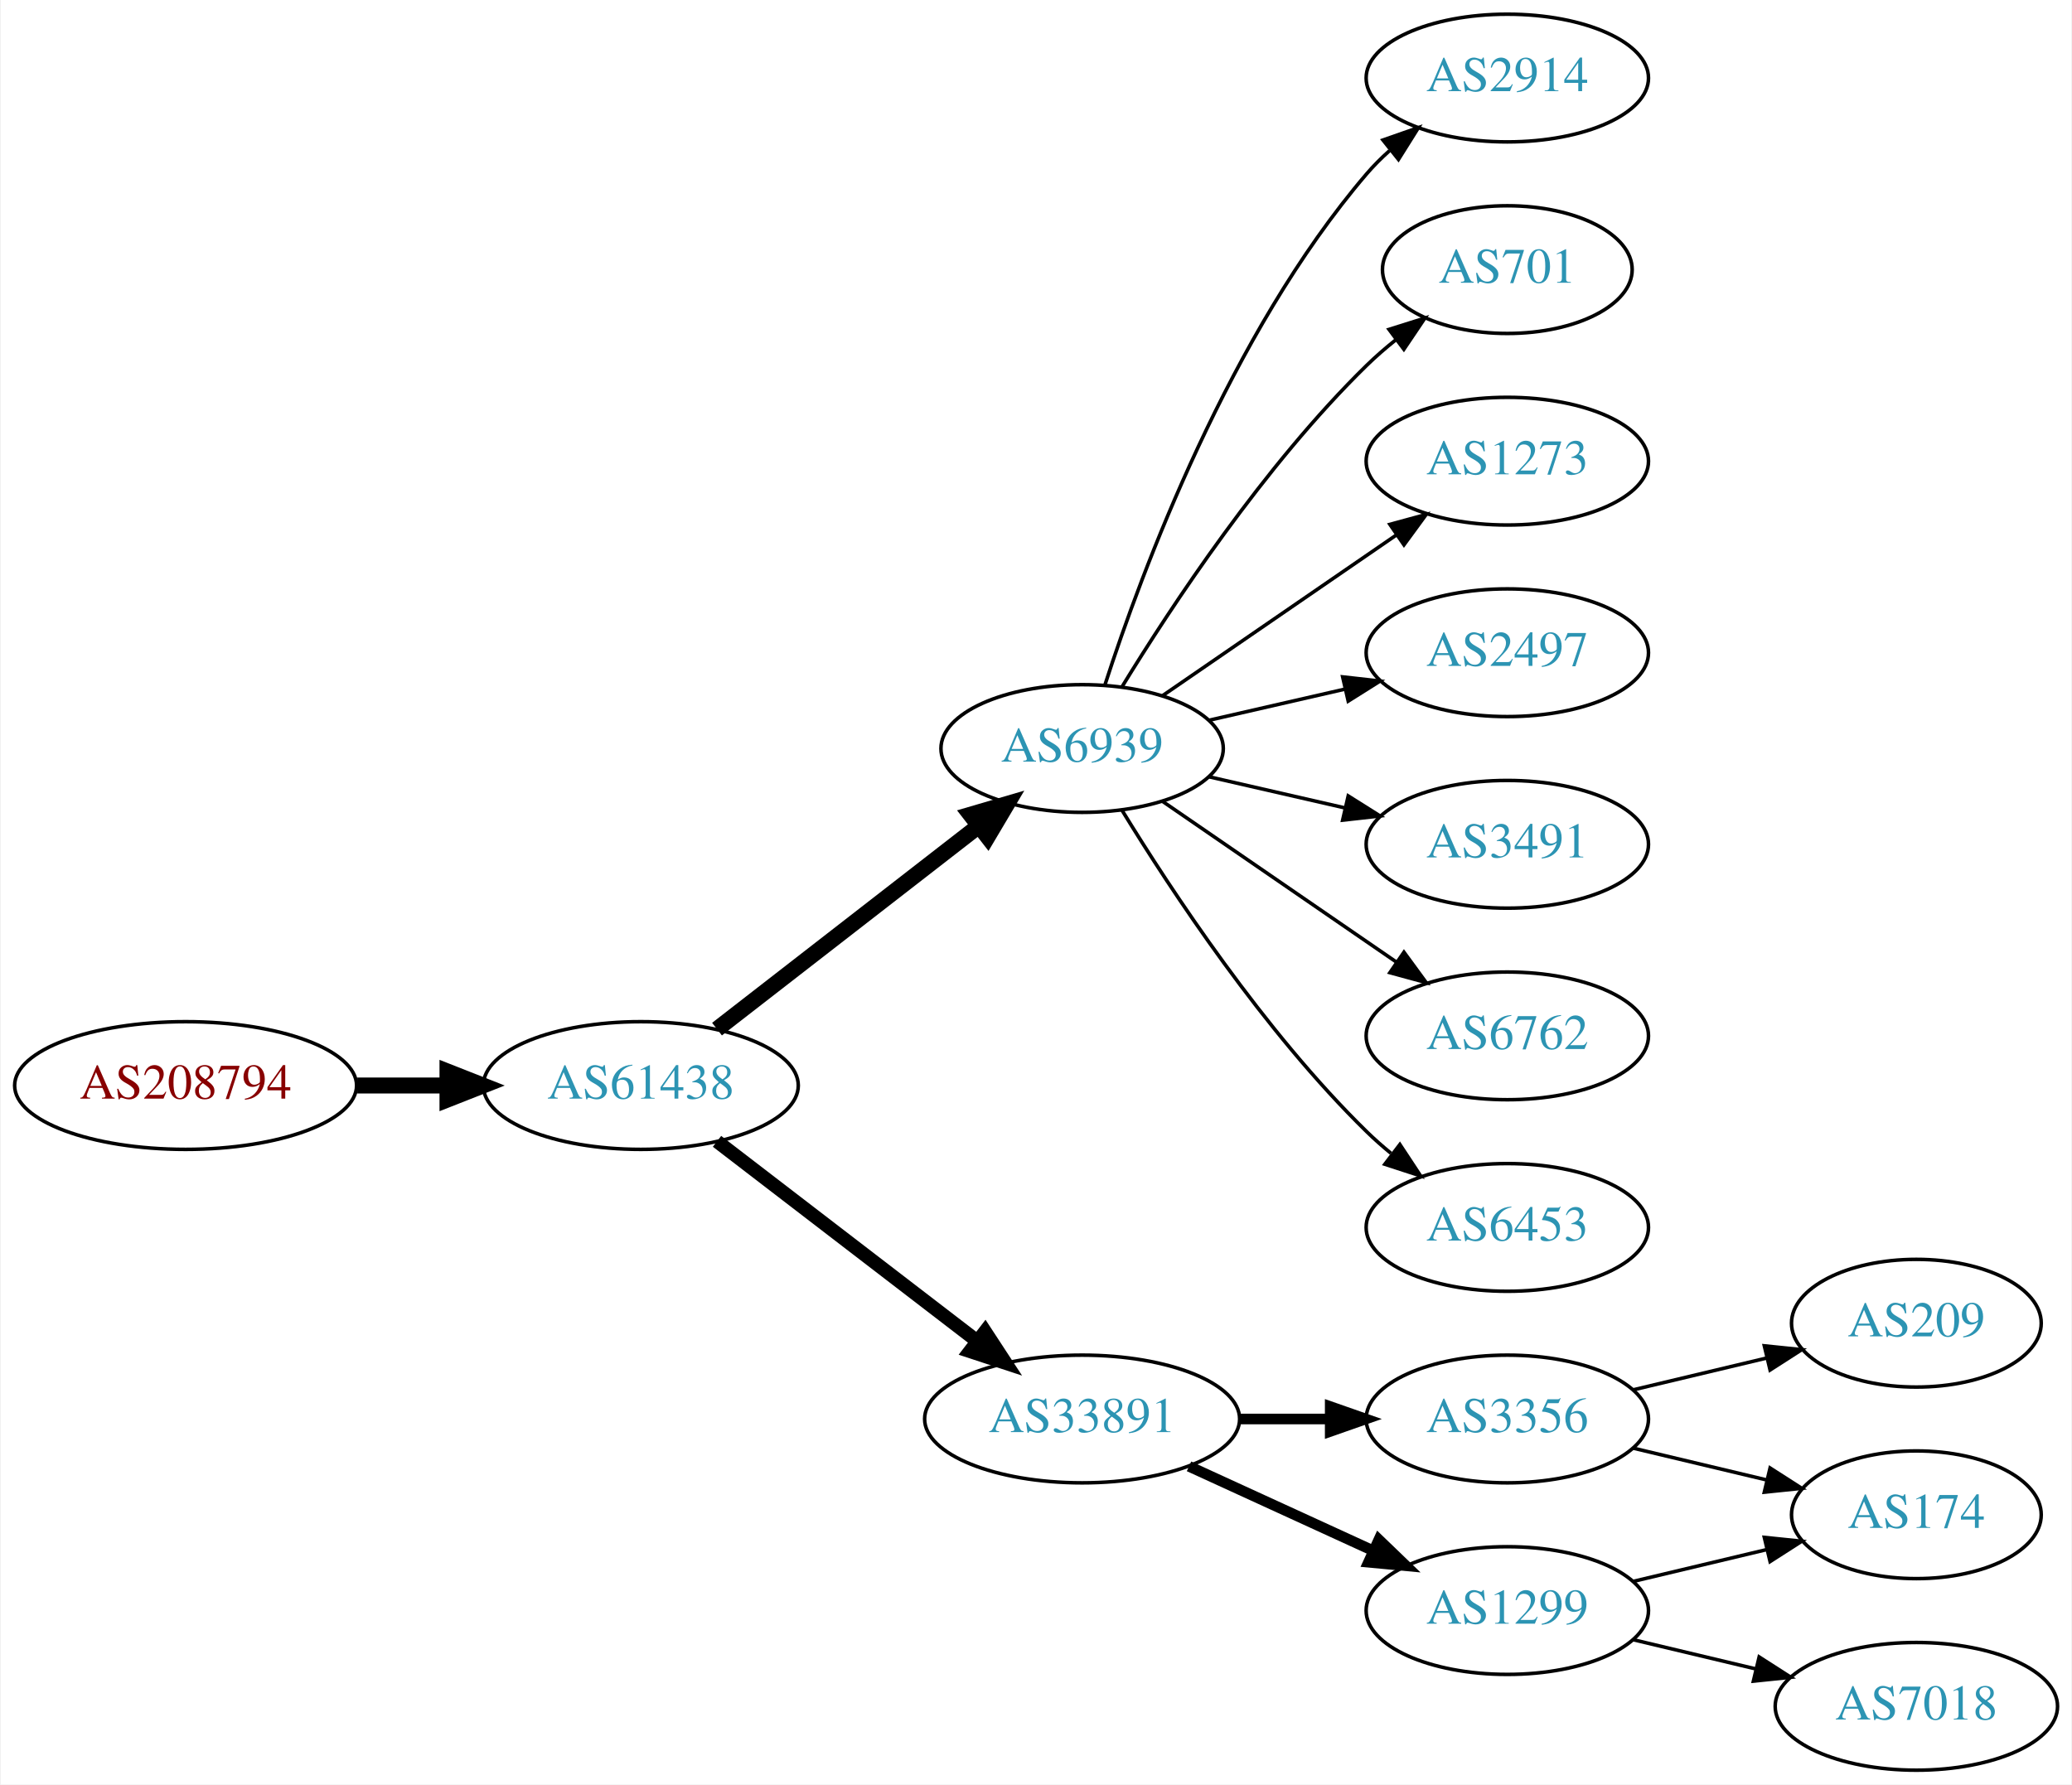
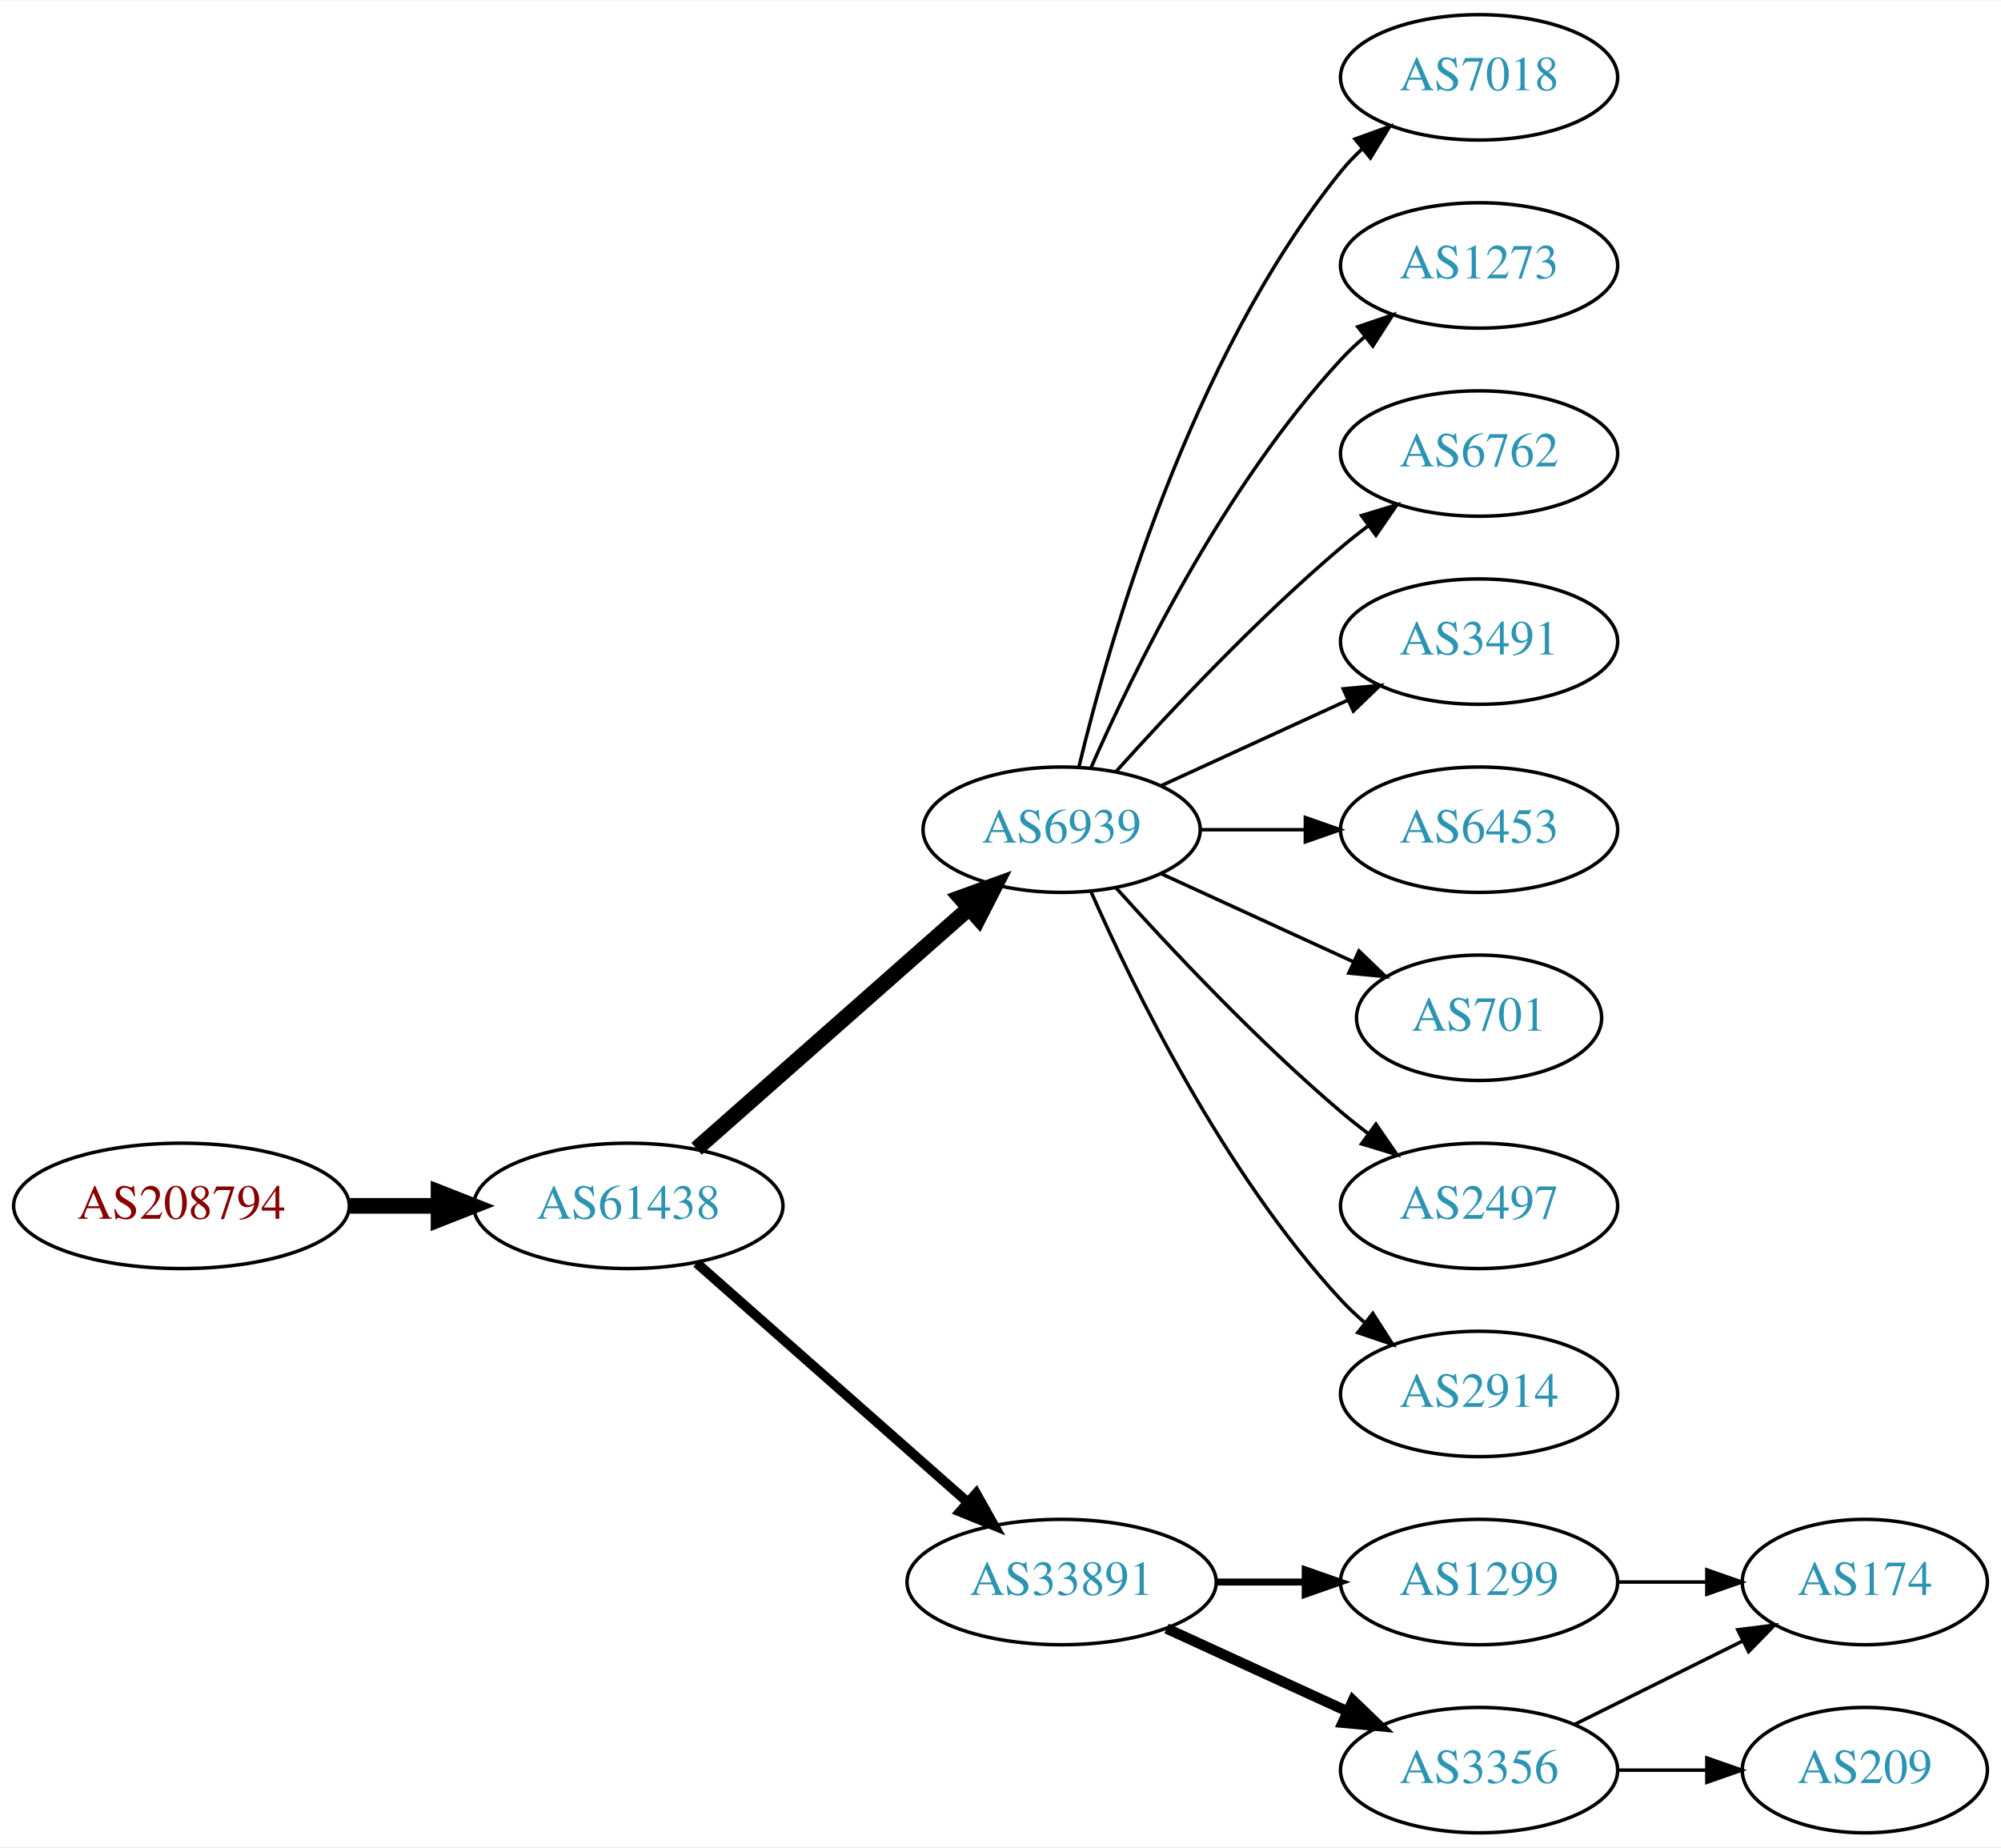
- <svg xmlns="http://www.w3.org/2000/svg" xmlns:xlink="http://www.w3.org/1999/xlink" width="584pt" height="503pt" viewBox="0.00 0.00 583.56 503.00">
-   <g id="graph0" class="graph" transform="scale(1 1) rotate(0) translate(4 499)">
-     <polygon fill="white" stroke="none" points="-4,4 -4,-499 579.562,-499 579.562,4 -4,4" />
+ <svg xmlns="http://www.w3.org/2000/svg" xmlns:xlink="http://www.w3.org/1999/xlink" width="574pt" height="530pt" viewBox="0.00 0.00 574.46 530.00">
+   <g id="graph0" class="graph" transform="scale(1 1) rotate(0) translate(4 526)">
+     <polygon fill="white" stroke="none" points="-4,4 -4,-526 570.463,-526 570.463,4 -4,4" />
    <g id="node1" class="node">
      <g id="a_node1">
        <a xlink:href="/asn/208794" xlink:title="AS208794 ~ Wolfgang Michael Brandstaetter [AT]">
-           <ellipse fill="#ffffff" stroke="black" cx="48.096" cy="-193" rx="48.192" ry="18" />
-           <text text-anchor="middle" x="48.096" y="-189.3" font-family="Times,serif" font-size="14.00" fill="#880000">AS208794</text>
+           <ellipse fill="#ffffff" stroke="black" cx="48.096" cy="-180" rx="48.192" ry="18" />
+           <text text-anchor="middle" x="48.096" y="-176.3" font-family="Times,serif" font-size="14.00" fill="#880000">AS208794</text>
        </a>
      </g>
    </g>
    <g id="node2" class="node">
      <g id="a_node2">
        <a xlink:href="/asn/61438" xlink:title="AS61438 ~ ip-it consult GmbH [AT]">
-           <ellipse fill="#ffffff" stroke="black" cx="176.388" cy="-193" rx="44.393" ry="18" />
-           <text text-anchor="middle" x="176.388" y="-189.3" font-family="Times,serif" font-size="14.00" fill="#2c94b3">AS61438</text>
+           <ellipse fill="#ffffff" stroke="black" cx="176.388" cy="-180" rx="44.393" ry="18" />
+           <text text-anchor="middle" x="176.388" y="-176.3" font-family="Times,serif" font-size="14.00" fill="#2c94b3">AS61438</text>
        </a>
      </g>
    </g>
    <g id="edge1" class="edge">
-       <path fill="none" stroke="black" stroke-width="4.5" d="M96.481,-193C104.742,-193 113.386,-193 121.799,-193" />
-       <polygon fill="black" stroke="black" stroke-width="4.5" points="121.904,-196.938 131.904,-193 121.904,-189.063 121.904,-196.938" />
+       <path fill="none" stroke="black" stroke-width="4.5" d="M96.481,-180C104.742,-180 113.386,-180 121.799,-180" />
+       <polygon fill="black" stroke="black" stroke-width="4.5" points="121.904,-183.938 131.904,-180 121.904,-176.063 121.904,-183.938" />
    </g>
    <g id="node3" class="node">
      <g id="a_node3">
        <a xlink:href="/asn/6939" xlink:title="AS6939 ~ Hurricane Electric LLC [US]">
          <ellipse fill="#ffffff" stroke="black" cx="300.78" cy="-288" rx="39.794" ry="18" />
          <text text-anchor="middle" x="300.78" y="-284.3" font-family="Times,serif" font-size="14.00" fill="#2c94b3">AS6939</text>
        </a>
      </g>
    </g>
    <g id="edge2" class="edge">
-       <path fill="none" stroke="black" stroke-width="4.5" d="M197.873,-208.901C218.027,-224.544 248.963,-248.557 271.464,-266.021" />
-       <polygon fill="black" stroke="black" stroke-width="4.5" points="269.321,-269.342 279.634,-272.363 274.149,-263.121 269.321,-269.342" />
+       <path fill="none" stroke="black" stroke-width="4.5" d="M195.976,-196.403C216.794,-214.772 250.67,-244.665 274.029,-265.278" />
+       <polygon fill="black" stroke="black" stroke-width="4.5" points="271.711,-268.484 281.815,-272.148 276.922,-262.579 271.711,-268.484" />
    </g>
    <g id="node4" class="node">
      <g id="a_node4">
        <a xlink:href="/asn/33891" xlink:title="AS33891 ~ CORE-BACKBONE GMBH GLOBAL NETWORK [DE]">
-           <ellipse fill="#ffffff" stroke="black" cx="300.78" cy="-99" rx="44.393" ry="18" />
-           <text text-anchor="middle" x="300.78" y="-95.3" font-family="Times,serif" font-size="14.00" fill="#2c94b3">AS33891</text>
+           <ellipse fill="#ffffff" stroke="black" cx="300.78" cy="-72" rx="44.393" ry="18" />
+           <text text-anchor="middle" x="300.78" y="-68.3" font-family="Times,serif" font-size="14.00" fill="#2c94b3">AS33891</text>
        </a>
      </g>
    </g>
    <g id="edge3" class="edge">
-       <path fill="none" stroke="black" stroke-width="3.857" d="M197.873,-177.267C217.907,-161.88 248.593,-138.312 271.059,-121.058" />
-       <polygon fill="black" stroke="black" stroke-width="3.857" points="273.428,-123.652 279.227,-114.785 269.164,-118.1 273.428,-123.652" />
+       <path fill="none" stroke="black" stroke-width="2.812" d="M195.976,-163.597C216.674,-145.333 250.281,-115.678 273.626,-95.079" />
+       <polygon fill="black" stroke="black" stroke-width="2.812" points="276.235,-97.444 281.417,-88.203 271.603,-92.195 276.235,-97.444" />
    </g>
    <g id="node5" class="node">
      <g id="a_node5">
-         <a xlink:href="/asn/2914" xlink:title="AS2914 ~ NTT America, Inc. [US]">
-           <ellipse fill="#ffffff" stroke="black" cx="420.622" cy="-477" rx="39.794" ry="18" />
-           <text text-anchor="middle" x="420.622" y="-473.3" font-family="Times,serif" font-size="14.00" fill="#2c94b3">AS2914</text>
+         <a xlink:href="/asn/7018" xlink:title="AS7018 ~ AT&amp;T Services, Inc. [US]">
+           <ellipse fill="#ffffff" stroke="black" cx="420.622" cy="-504" rx="39.794" ry="18" />
+           <text text-anchor="middle" x="420.622" y="-500.3" font-family="Times,serif" font-size="14.00" fill="#2c94b3">AS7018</text>
        </a>
      </g>
    </g>
    <g id="edge4" class="edge">
-       <path fill="none" stroke="black" d="M307.227,-305.991C317.541,-337.816 342.403,-404.927 380.976,-450 382.922,-452.274 385.1,-454.449 387.404,-456.507" />
-       <polygon fill="black" stroke="black" points="385.574,-459.524 395.573,-463.027 389.941,-454.053 385.574,-459.524" />
+       <path fill="none" stroke="black" d="M305.706,-305.882C314.265,-341.609 337.413,-423.008 380.976,-477 382.807,-479.269 384.876,-481.43 387.083,-483.468" />
+       <polygon fill="black" stroke="black" points="385.006,-486.291 394.965,-489.906 389.434,-480.869 385.006,-486.291" />
    </g>
    <g id="node6" class="node">
      <g id="a_node6">
-         <a xlink:href="/asn/701" xlink:title="AS701 ~ UUNET [US]">
-           <ellipse fill="#ffffff" stroke="black" cx="420.622" cy="-423" rx="35.194" ry="18" />
-           <text text-anchor="middle" x="420.622" y="-419.3" font-family="Times,serif" font-size="14.00" fill="#2c94b3">AS701</text>
+         <a xlink:href="/asn/1273" xlink:title="AS1273 ~ Vodafone Group PLC [EU]">
+           <ellipse fill="#ffffff" stroke="black" cx="420.622" cy="-450" rx="39.794" ry="18" />
+           <text text-anchor="middle" x="420.622" y="-446.3" font-family="Times,serif" font-size="14.00" fill="#2c94b3">AS1273</text>
        </a>
      </g>
    </g>
    <g id="edge5" class="edge">
-       <path fill="none" stroke="black" d="M312.045,-305.44C325.854,-327.991 352.043,-367.722 380.976,-396 383.511,-398.478 386.295,-400.89 389.17,-403.188" />
-       <polygon fill="black" stroke="black" points="387.279,-406.144 397.387,-409.321 391.466,-400.535 387.279,-406.144" />
+       <path fill="none" stroke="black" d="M309.196,-305.761C321.264,-333.183 347.235,-386.473 380.976,-423 383.006,-425.198 385.245,-427.319 387.591,-429.34" />
+       <polygon fill="black" stroke="black" points="385.804,-432.386 395.835,-435.794 390.118,-426.874 385.804,-432.386" />
    </g>
    <g id="node7" class="node">
      <g id="a_node7">
-         <a xlink:href="/asn/1273" xlink:title="AS1273 ~ Vodafone Group PLC [EU]">
-           <ellipse fill="#ffffff" stroke="black" cx="420.622" cy="-369" rx="39.794" ry="18" />
-           <text text-anchor="middle" x="420.622" y="-365.3" font-family="Times,serif" font-size="14.00" fill="#2c94b3">AS1273</text>
+         <a xlink:href="/asn/6762" xlink:title="AS6762 ~ TELECOM ITALIA SPARKLE S.p.A. [IT]">
+           <ellipse fill="#ffffff" stroke="black" cx="420.622" cy="-396" rx="39.794" ry="18" />
+           <text text-anchor="middle" x="420.622" y="-392.3" font-family="Times,serif" font-size="14.00" fill="#2c94b3">AS6762</text>
        </a>
      </g>
    </g>
    <g id="edge6" class="edge">
-       <path fill="none" stroke="black" d="M323.394,-302.857C341.882,-315.565 368.696,-333.995 389.326,-348.175" />
-       <polygon fill="black" stroke="black" points="387.522,-351.183 397.746,-353.963 391.488,-345.414 387.522,-351.183" />
+       <path fill="none" stroke="black" d="M316.426,-304.725C331.727,-321.765 356.824,-348.523 380.976,-369 383.473,-371.117 386.133,-373.232 388.845,-375.293" />
+       <polygon fill="black" stroke="black" points="386.882,-378.194 397.021,-381.266 391.011,-372.541 386.882,-378.194" />
    </g>
    <g id="node8" class="node">
      <g id="a_node8">
-         <a xlink:href="/asn/2497" xlink:title="AS2497 ~ Internet Initiative Japan Inc. [JP]">
-           <ellipse fill="#ffffff" stroke="black" cx="420.622" cy="-315" rx="39.794" ry="18" />
-           <text text-anchor="middle" x="420.622" y="-311.3" font-family="Times,serif" font-size="14.00" fill="#2c94b3">AS2497</text>
+         <a xlink:href="/asn/3491" xlink:title="AS3491 ~ PCCW Global, Inc. [US]">
+           <ellipse fill="#ffffff" stroke="black" cx="420.622" cy="-342" rx="39.794" ry="18" />
+           <text text-anchor="middle" x="420.622" y="-338.3" font-family="Times,serif" font-size="14.00" fill="#2c94b3">AS3491</text>
        </a>
      </g>
    </g>
    <g id="edge7" class="edge">
-       <path fill="none" stroke="black" d="M336.499,-295.955C348.499,-298.704 362.12,-301.825 374.812,-304.733" />
-       <polygon fill="black" stroke="black" points="374.215,-308.187 384.744,-307.009 375.778,-301.364 374.215,-308.187" />
+       <path fill="none" stroke="black" d="M329.409,-300.661C345.366,-307.973 365.636,-317.261 382.919,-325.181" />
+       <polygon fill="black" stroke="black" points="381.617,-328.435 392.167,-329.419 384.534,-322.071 381.617,-328.435" />
    </g>
    <g id="node9" class="node">
      <g id="a_node9">
-         <a xlink:href="/asn/3491" xlink:title="AS3491 ~ PCCW Global, Inc. [US]">
-           <ellipse fill="#ffffff" stroke="black" cx="420.622" cy="-261" rx="39.794" ry="18" />
-           <text text-anchor="middle" x="420.622" y="-257.3" font-family="Times,serif" font-size="14.00" fill="#2c94b3">AS3491</text>
+         <a xlink:href="/asn/6453" xlink:title="AS6453 ~ TATA COMMUNICATIONS (AMERICA) INC [US]">
+           <ellipse fill="#ffffff" stroke="black" cx="420.622" cy="-288" rx="39.794" ry="18" />
+           <text text-anchor="middle" x="420.622" y="-284.3" font-family="Times,serif" font-size="14.00" fill="#2c94b3">AS6453</text>
        </a>
      </g>
    </g>
    <g id="edge8" class="edge">
-       <path fill="none" stroke="black" d="M336.499,-280.045C348.499,-277.296 362.12,-274.175 374.812,-271.267" />
-       <polygon fill="black" stroke="black" points="375.778,-274.636 384.744,-268.991 374.215,-267.813 375.778,-274.636" />
+       <path fill="none" stroke="black" d="M340.692,-288C350.246,-288 360.595,-288 370.558,-288" />
+       <polygon fill="black" stroke="black" points="370.751,-291.5 380.75,-288 370.75,-284.5 370.751,-291.5" />
    </g>
    <g id="node10" class="node">
      <g id="a_node10">
-         <a xlink:href="/asn/6762" xlink:title="AS6762 ~ TELECOM ITALIA SPARKLE S.p.A. [IT]">
-           <ellipse fill="#ffffff" stroke="black" cx="420.622" cy="-207" rx="39.794" ry="18" />
-           <text text-anchor="middle" x="420.622" y="-203.3" font-family="Times,serif" font-size="14.00" fill="#2c94b3">AS6762</text>
+         <a xlink:href="/asn/701" xlink:title="AS701 ~ UUNET [US]">
+           <ellipse fill="#ffffff" stroke="black" cx="420.622" cy="-234" rx="35.194" ry="18" />
+           <text text-anchor="middle" x="420.622" y="-230.3" font-family="Times,serif" font-size="14.00" fill="#2c94b3">AS701</text>
        </a>
      </g>
    </g>
    <g id="edge9" class="edge">
-       <path fill="none" stroke="black" d="M323.394,-273.143C341.882,-260.435 368.696,-242.005 389.326,-227.825" />
-       <polygon fill="black" stroke="black" points="391.488,-230.586 397.746,-222.037 387.522,-224.817 391.488,-230.586" />
+       <path fill="none" stroke="black" d="M329.409,-275.339C345.825,-267.817 366.806,-258.202 384.403,-250.139" />
+       <polygon fill="black" stroke="black" points="386.148,-253.189 393.781,-245.842 383.232,-246.826 386.148,-253.189" />
    </g>
    <g id="node11" class="node">
      <g id="a_node11">
-         <a xlink:href="/asn/6453" xlink:title="AS6453 ~ TATA COMMUNICATIONS (AMERICA) INC [US]">
-           <ellipse fill="#ffffff" stroke="black" cx="420.622" cy="-153" rx="39.794" ry="18" />
-           <text text-anchor="middle" x="420.622" y="-149.3" font-family="Times,serif" font-size="14.00" fill="#2c94b3">AS6453</text>
+         <a xlink:href="/asn/2497" xlink:title="AS2497 ~ Internet Initiative Japan Inc. [JP]">
+           <ellipse fill="#ffffff" stroke="black" cx="420.622" cy="-180" rx="39.794" ry="18" />
+           <text text-anchor="middle" x="420.622" y="-176.3" font-family="Times,serif" font-size="14.00" fill="#2c94b3">AS2497</text>
        </a>
      </g>
    </g>
    <g id="edge10" class="edge">
-       <path fill="none" stroke="black" d="M312.045,-270.56C325.854,-248.009 352.043,-208.278 380.976,-180 383.116,-177.908 385.433,-175.863 387.833,-173.894" />
-       <polygon fill="black" stroke="black" points="390.343,-176.382 396.175,-167.536 386.1,-170.815 390.343,-176.382" />
+       <path fill="none" stroke="black" d="M316.426,-271.275C331.727,-254.235 356.824,-227.477 380.976,-207 383.473,-204.883 386.133,-202.768 388.845,-200.707" />
+       <polygon fill="black" stroke="black" points="391.011,-203.459 397.021,-194.734 386.882,-197.806 391.011,-203.459" />
    </g>
    <g id="node12" class="node">
      <g id="a_node12">
-         <a xlink:href="/asn/3356" xlink:title="AS3356 ~ Level 3 Parent, LLC [US]">
-           <ellipse fill="#ffffff" stroke="black" cx="420.622" cy="-99" rx="39.794" ry="18" />
-           <text text-anchor="middle" x="420.622" y="-95.3" font-family="Times,serif" font-size="14.00" fill="#2c94b3">AS3356</text>
+         <a xlink:href="/asn/2914" xlink:title="AS2914 ~ NTT America, Inc. [US]">
+           <ellipse fill="#ffffff" stroke="black" cx="420.622" cy="-126" rx="39.794" ry="18" />
+           <text text-anchor="middle" x="420.622" y="-122.3" font-family="Times,serif" font-size="14.00" fill="#2c94b3">AS2914</text>
        </a>
      </g>
    </g>
    <g id="edge11" class="edge">
-       <path fill="none" stroke="black" stroke-width="3" d="M344.991,-99C353.303,-99 362.066,-99 370.548,-99" />
-       <polygon fill="black" stroke="black" stroke-width="3" points="370.707,-102.5 380.707,-99 370.707,-95.5 370.707,-102.5" />
+       <path fill="none" stroke="black" d="M309.196,-270.239C321.264,-242.817 347.235,-189.527 380.976,-153 383.006,-150.802 385.245,-148.681 387.591,-146.66" />
+       <polygon fill="black" stroke="black" points="390.118,-149.126 395.835,-140.206 385.804,-143.614 390.118,-149.126" />
    </g>
    <g id="node13" class="node">
      <g id="a_node13">
        <a xlink:href="/asn/1299" xlink:title="AS1299 ~ Telia Carrier [EU]">
-           <ellipse fill="#ffffff" stroke="black" cx="420.622" cy="-45" rx="39.794" ry="18" />
-           <text text-anchor="middle" x="420.622" y="-41.3" font-family="Times,serif" font-size="14.00" fill="#2c94b3">AS1299</text>
+           <ellipse fill="#ffffff" stroke="black" cx="420.622" cy="-72" rx="39.794" ry="18" />
+           <text text-anchor="middle" x="420.622" y="-68.3" font-family="Times,serif" font-size="14.00" fill="#2c94b3">AS1299</text>
        </a>
      </g>
    </g>
    <g id="edge12" class="edge">
-       <path fill="none" stroke="black" stroke-width="3" d="M330.909,-85.652C346.521,-78.498 365.918,-69.609 382.59,-61.969" />
-       <polygon fill="black" stroke="black" stroke-width="3" points="384.409,-64.986 392.042,-57.638 381.493,-58.622 384.409,-64.986" />
+       <path fill="none" stroke="black" stroke-width="2" d="M344.991,-72C353.303,-72 362.066,-72 370.548,-72" />
+       <polygon fill="black" stroke="black" stroke-width="2" points="370.707,-75.5 380.707,-72 370.707,-68.5 370.707,-75.5" />
    </g>
    <g id="node14" class="node">
      <g id="a_node14">
-         <a xlink:href="/asn/209" xlink:title="AS209 ~ CenturyLink Communications, LLC [US]">
-           <ellipse fill="#ffffff" stroke="black" cx="535.915" cy="-126" rx="35.194" ry="18" />
-           <text text-anchor="middle" x="535.915" y="-122.3" font-family="Times,serif" font-size="14.00" fill="#2c94b3">AS209</text>
+         <a xlink:href="/asn/3356" xlink:title="AS3356 ~ Level 3 Parent, LLC [US]">
+           <ellipse fill="#ffffff" stroke="black" cx="420.622" cy="-18" rx="39.794" ry="18" />
+           <text text-anchor="middle" x="420.622" y="-14.3" font-family="Times,serif" font-size="14.00" fill="#2c94b3">AS3356</text>
        </a>
      </g>
    </g>
    <g id="edge13" class="edge">
-       <path fill="none" stroke="black" d="M456.229,-107.248C468.024,-110.058 481.329,-113.229 493.596,-116.153" />
-       <polygon fill="black" stroke="black" points="493.062,-119.624 503.601,-118.537 494.685,-112.814 493.062,-119.624" />
+       <path fill="none" stroke="black" stroke-width="3" d="M330.909,-58.652C346.521,-51.498 365.918,-42.609 382.59,-34.969" />
+       <polygon fill="black" stroke="black" stroke-width="3" points="384.409,-37.986 392.042,-30.638 381.493,-31.622 384.409,-37.986" />
    </g>
    <g id="node15" class="node">
      <g id="a_node15">
        <a xlink:href="/asn/174" xlink:title="AS174 ~ Cogent Communications [US]">
-           <ellipse fill="#ffffff" stroke="black" cx="535.915" cy="-72" rx="35.194" ry="18" />
-           <text text-anchor="middle" x="535.915" y="-68.3" font-family="Times,serif" font-size="14.00" fill="#2c94b3">AS174</text>
+           <ellipse fill="#ffffff" stroke="black" cx="531.366" cy="-72" rx="35.194" ry="18" />
+           <text text-anchor="middle" x="531.366" y="-68.3" font-family="Times,serif" font-size="14.00" fill="#2c94b3">AS174</text>
        </a>
      </g>
    </g>
    <g id="edge14" class="edge">
-       <path fill="none" stroke="black" d="M456.229,-90.752C468.024,-87.942 481.329,-84.771 493.596,-81.847" />
-       <polygon fill="black" stroke="black" points="494.685,-85.186 503.601,-79.463 493.062,-78.376 494.685,-85.186" />
+       <path fill="none" stroke="black" d="M460.574,-72C468.806,-72 477.552,-72 485.968,-72" />
+       <polygon fill="black" stroke="black" points="486.013,-75.5 496.013,-72 486.013,-68.5 486.013,-75.5" />
    </g>
-     <g id="edge16" class="edge">
-       <path fill="none" stroke="black" d="M456.229,-53.248C468.024,-56.059 481.329,-59.229 493.596,-62.153" />
-       <polygon fill="black" stroke="black" points="493.062,-65.624 503.601,-64.537 494.685,-58.814 493.062,-65.624" />
+     <g id="edge15" class="edge">
+       <path fill="none" stroke="black" d="M447.946,-31.072C462.417,-38.258 480.538,-47.257 496.101,-54.985" />
+       <polygon fill="black" stroke="black" points="494.892,-58.292 505.405,-59.605 498.005,-52.023 494.892,-58.292" />
    </g>
    <g id="node16" class="node">
      <g id="a_node16">
-         <a xlink:href="/asn/7018" xlink:title="AS7018 ~ AT&amp;T Services, Inc. [US]">
-           <ellipse fill="#ffffff" stroke="black" cx="535.915" cy="-18" rx="39.794" ry="18" />
-           <text text-anchor="middle" x="535.915" y="-14.3" font-family="Times,serif" font-size="14.00" fill="#2c94b3">AS7018</text>
+         <a xlink:href="/asn/209" xlink:title="AS209 ~ CenturyLink Communications, LLC [US]">
+           <ellipse fill="#ffffff" stroke="black" cx="531.366" cy="-18" rx="35.194" ry="18" />
+           <text text-anchor="middle" x="531.366" y="-14.3" font-family="Times,serif" font-size="14.00" fill="#2c94b3">AS209</text>
        </a>
      </g>
    </g>
-     <g id="edge15" class="edge">
-       <path fill="none" stroke="black" d="M456.229,-36.752C467.101,-34.162 479.255,-31.265 490.698,-28.538" />
-       <polygon fill="black" stroke="black" points="491.604,-31.92 500.52,-26.197 489.981,-25.111 491.604,-31.92" />
+     <g id="edge16" class="edge">
+       <path fill="none" stroke="black" d="M460.574,-18C468.806,-18 477.552,-18 485.968,-18" />
+       <polygon fill="black" stroke="black" points="486.013,-21.5 496.013,-18 486.013,-14.5 486.013,-21.5" />
    </g>
  </g>
</svg>
